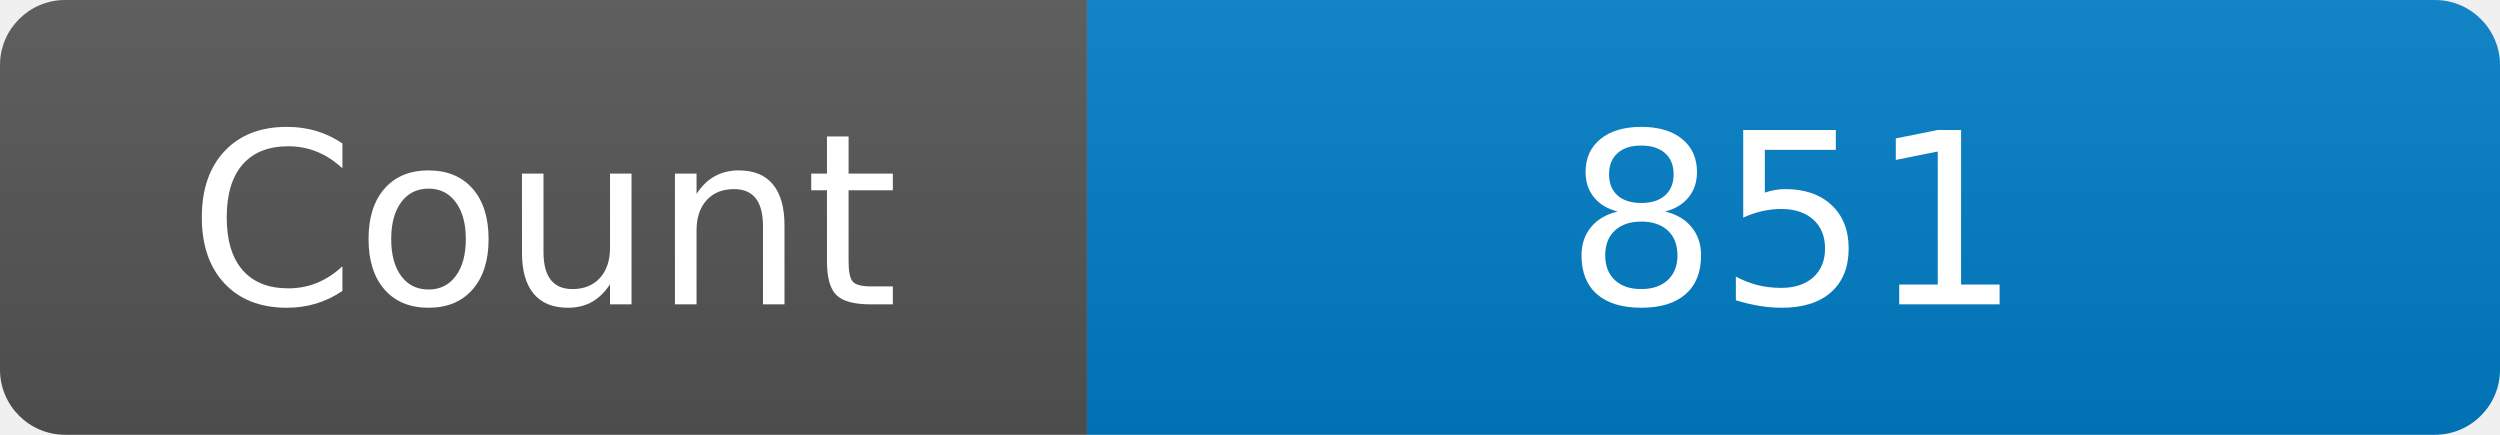
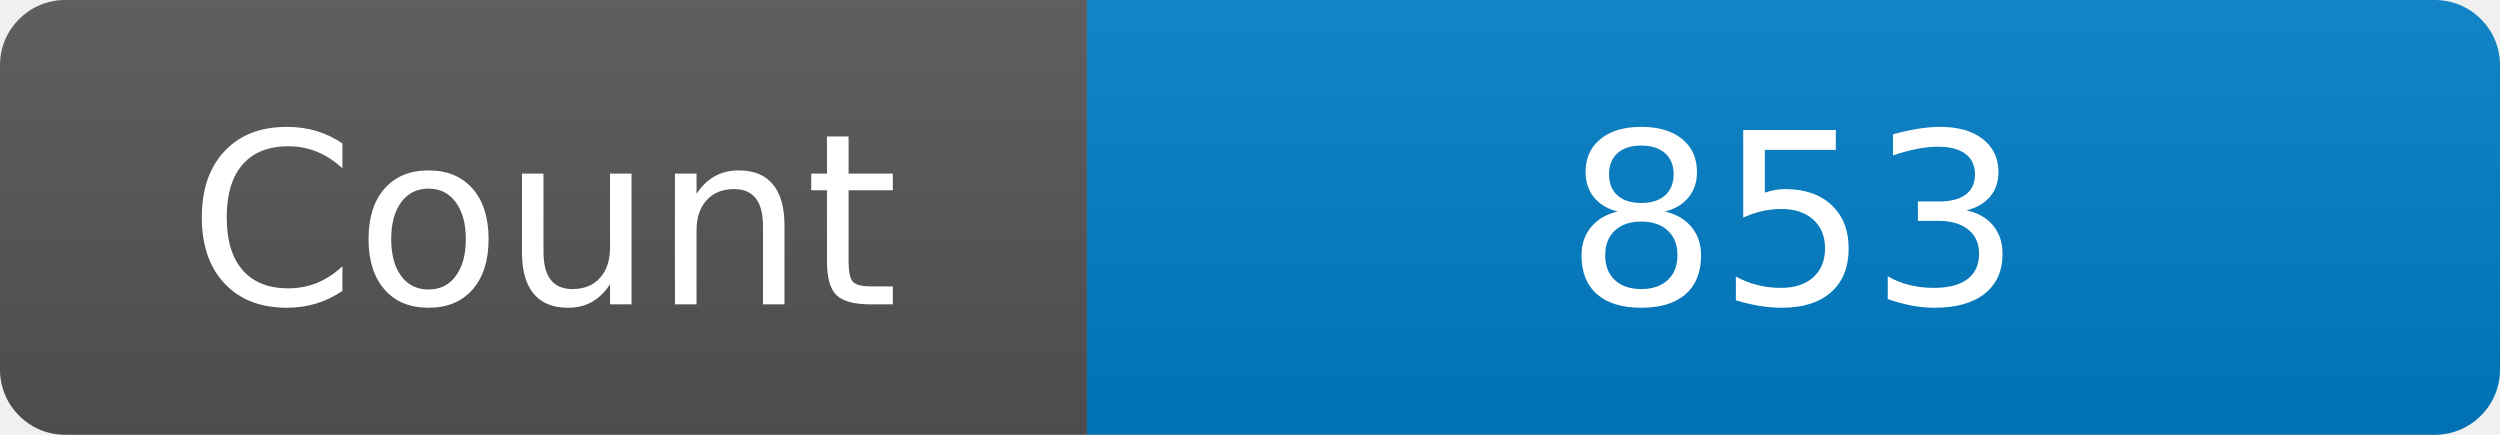
<svg xmlns="http://www.w3.org/2000/svg" width="115" height="20" role="img" aria-label="Maintained?: yes">
  <linearGradient id="s" x2="0" y2="100%">
    <stop offset="0" stop-color="#bbb" stop-opacity=".1" />
    <stop offset="1" stop-opacity=".1" />
  </linearGradient>
  <clipPath id="r">
    <rect width="115" height="20" rx="3" fill="#fff" />
  </clipPath>
  <g clip-path="url(#r)">
    <rect width="50" height="20" fill="#555" />
    <rect x="50" width="160" height="20" fill="#007ec6" />
    <rect width="115" height="20" fill="url(#s)" />
  </g>
  <g fill="#fff" text-anchor="middle" font-family="Verdana,Geneva,DejaVu Sans,sans-serif" font-size="110">
    <text x="250" y="140" transform="scale(.1)" fill="#fff">Count</text>
-     <text x="825" y="140" transform="scale(.1)" fill="#fff">851</text>
+     <text x="825" y="140" transform="scale(.1)" fill="#fff">853</text>
  </g>
</svg>
